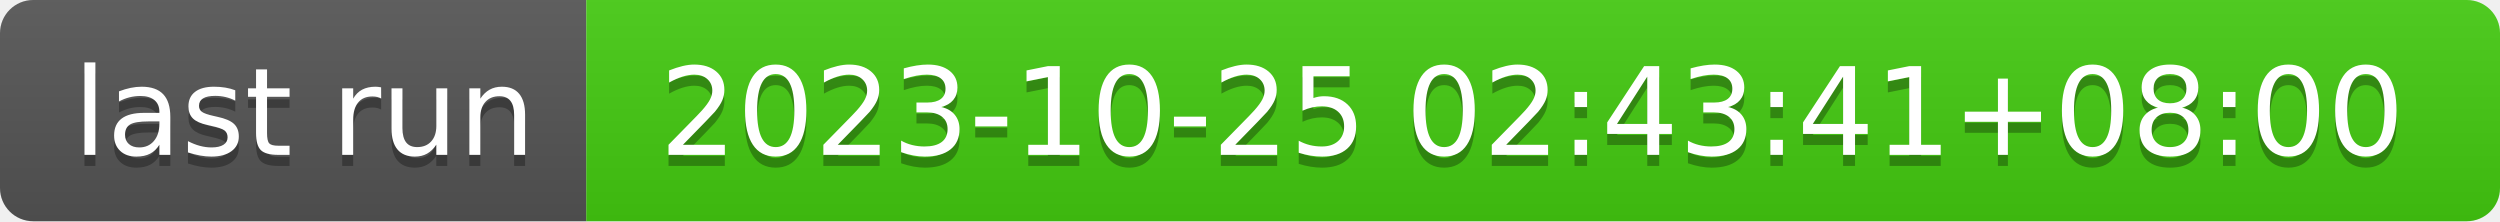
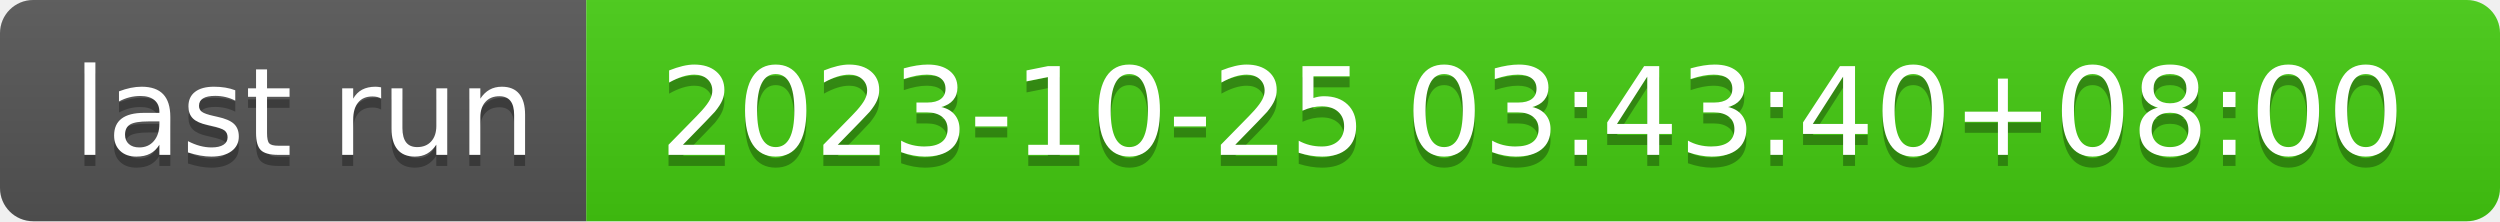
- <svg xmlns="http://www.w3.org/2000/svg" width="226" height="20" role="img" aria-label="last run: 2023-10-25 02:43:41+08:00">
+ <svg xmlns="http://www.w3.org/2000/svg" width="226" height="20" role="img" aria-label="last run: 2023-10-25 03:43:40+08:00">
  <linearGradient id="s" x2="0" y2="100%">
    <stop offset="0" stop-color="#bbb" stop-opacity=".1" />
    <stop offset="1" stop-opacity=".1" />
  </linearGradient>
  <clipPath id="r">
    <rect width="226" height="20" rx="3" fill="#fff" />
  </clipPath>
  <g clip-path="url(#r)">
    <rect width="53" height="20" fill="#555" />
    <rect x="53" width="173" height="20" fill="#4c1" />
    <rect width="226" height="20" fill="url(#s)" />
  </g>
  <g fill="#fff" text-anchor="middle" font-family="Verdana,Geneva,DejaVu Sans,sans-serif" text-rendering="geometricPrecision" font-size="110">
    <text aria-hidden="true" x="275" y="150" fill="#010101" fill-opacity=".3" transform="scale(.1)" textLength="430">last run</text>
    <text x="275" y="140" transform="scale(.1)" fill="#fff" textLength="430">last run</text>
-     <text aria-hidden="true" x="1385" y="150" fill="#010101" fill-opacity=".3" transform="scale(.1)" textLength="1630">2023-10-25 02:43:41+08:00</text>
-     <text x="1385" y="140" transform="scale(.1)" fill="#fff" textLength="1630">2023-10-25 02:43:41+08:00</text>
+     <text aria-hidden="true" x="1385" y="150" fill="#010101" fill-opacity=".3" transform="scale(.1)" textLength="1630">2023-10-25 03:43:40+08:00</text>
+     <text x="1385" y="140" transform="scale(.1)" fill="#fff" textLength="1630">2023-10-25 03:43:40+08:00</text>
  </g>
</svg>
